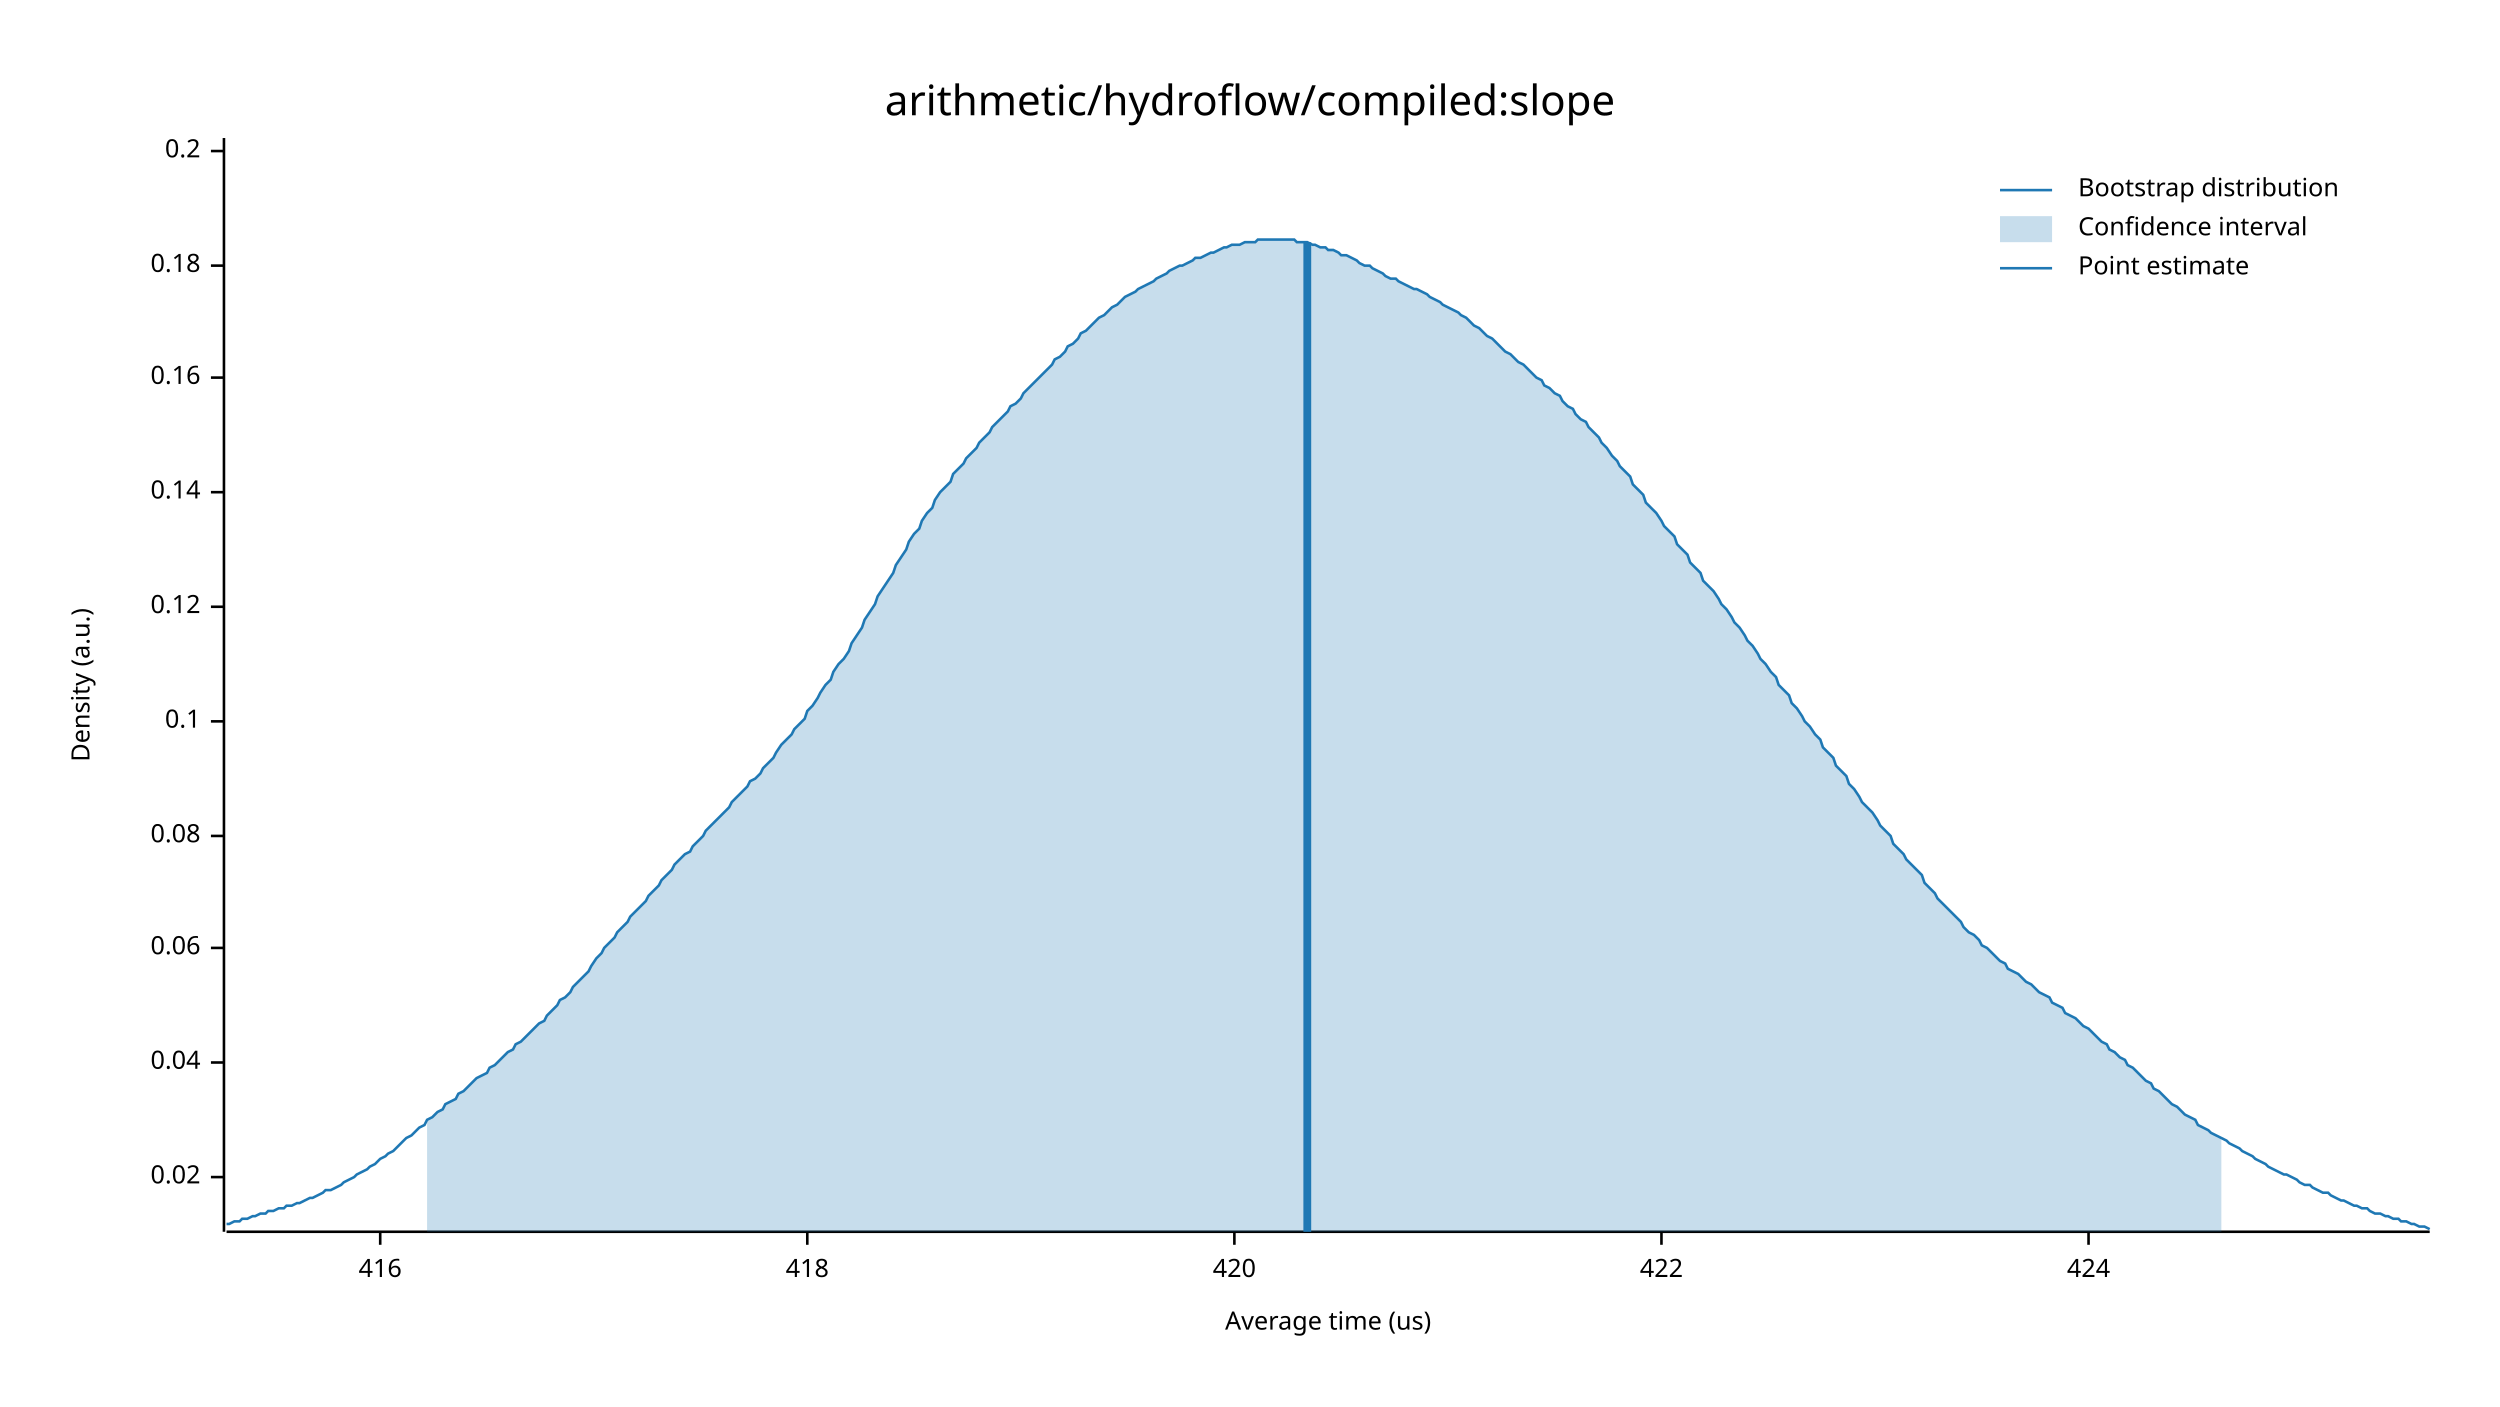
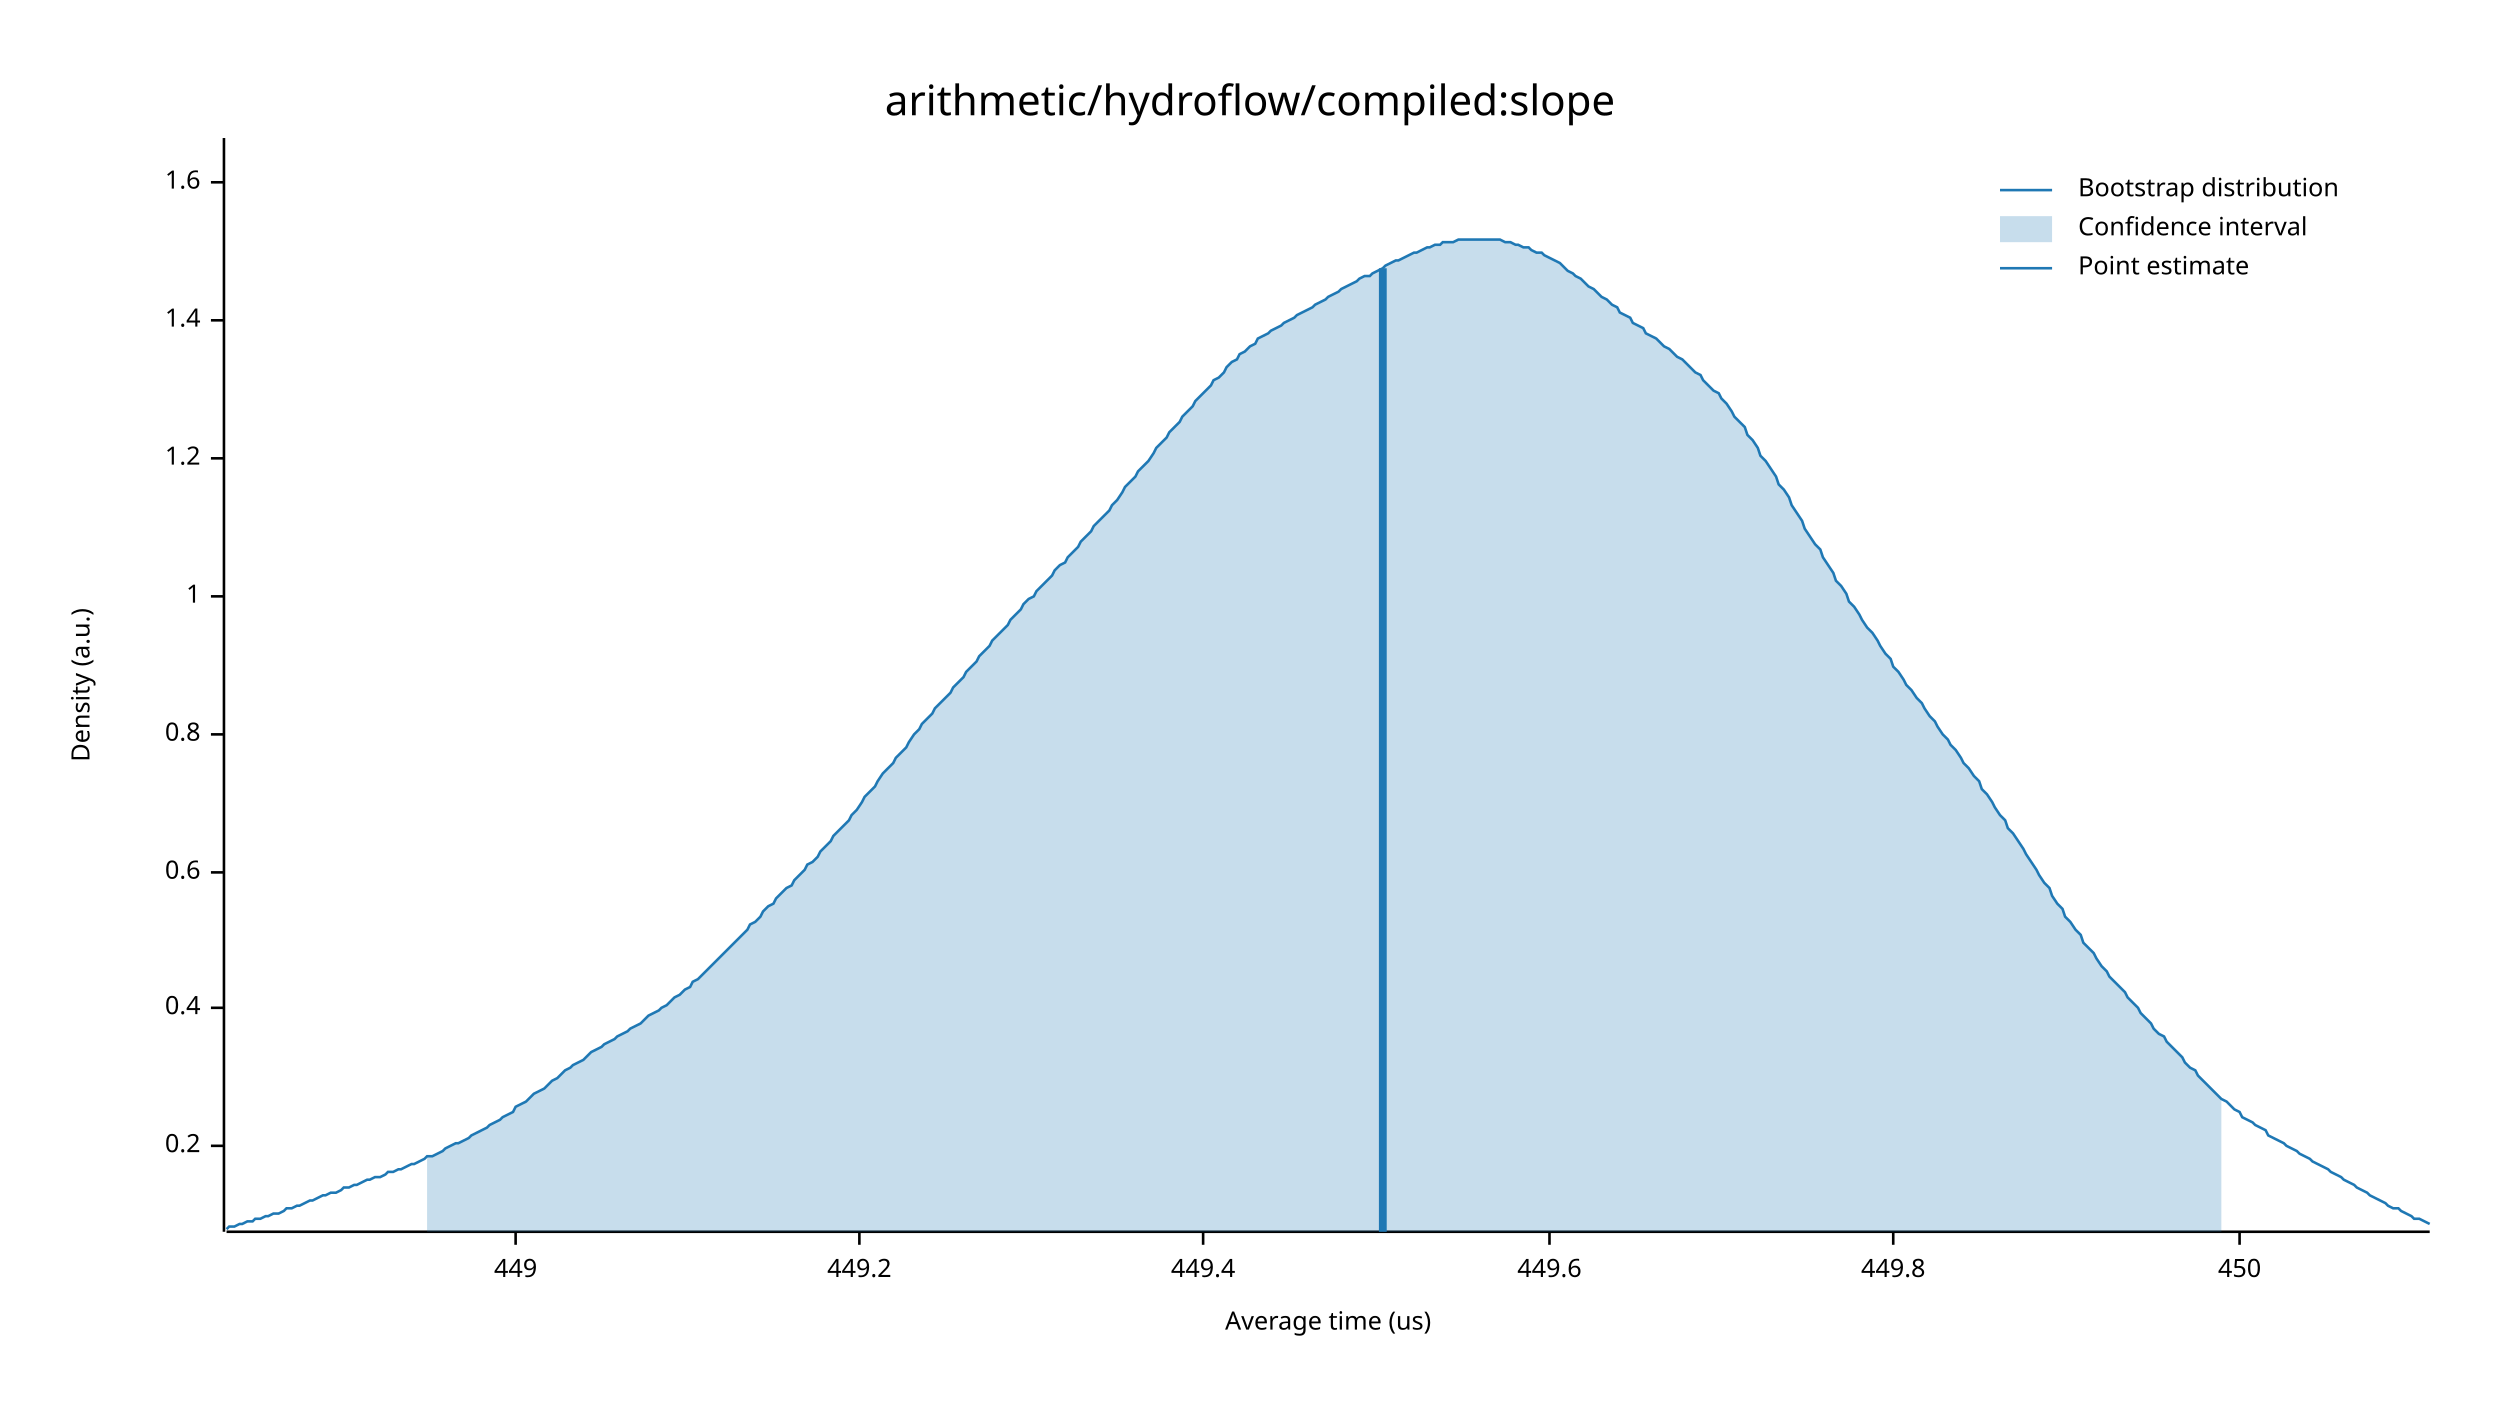
<svg xmlns="http://www.w3.org/2000/svg" width="960" height="540" viewBox="0 0 960 540">
  <text x="480" y="32" dy="0.76em" text-anchor="middle" font-family="sans-serif" font-size="16.129" opacity="1" fill="#000000">
arithmetic/hydroflow/compiled:slope
</text>
  <text x="27" y="263" dy="0.76em" text-anchor="middle" font-family="sans-serif" font-size="9.677" opacity="1" fill="#000000" transform="rotate(270, 27, 263)">
Density (a.u.)
</text>
  <text x="510" y="513" dy="-0.5ex" text-anchor="middle" font-family="sans-serif" font-size="9.677" opacity="1" fill="#000000">
Average time (us)
</text>
  <polyline fill="none" opacity="1" stroke="#000000" stroke-width="1" points="86,53 86,473 " />
-   <text x="77" y="452" dy="0.5ex" text-anchor="end" font-family="sans-serif" font-size="9.677" opacity="1" fill="#000000">
- 0.02
- </text>
-   <polyline fill="none" opacity="1" stroke="#000000" stroke-width="1" points="81,452 86,452 " />
-   <text x="77" y="408" dy="0.5ex" text-anchor="end" font-family="sans-serif" font-size="9.677" opacity="1" fill="#000000">
- 0.04
- </text>
-   <polyline fill="none" opacity="1" stroke="#000000" stroke-width="1" points="81,408 86,408 " />
-   <text x="77" y="364" dy="0.5ex" text-anchor="end" font-family="sans-serif" font-size="9.677" opacity="1" fill="#000000">
- 0.06
- </text>
-   <polyline fill="none" opacity="1" stroke="#000000" stroke-width="1" points="81,364 86,364 " />
-   <text x="77" y="321" dy="0.5ex" text-anchor="end" font-family="sans-serif" font-size="9.677" opacity="1" fill="#000000">
- 0.08
- </text>
-   <polyline fill="none" opacity="1" stroke="#000000" stroke-width="1" points="81,321 86,321 " />
-   <text x="77" y="277" dy="0.5ex" text-anchor="end" font-family="sans-serif" font-size="9.677" opacity="1" fill="#000000">
- 0.1
- </text>
-   <polyline fill="none" opacity="1" stroke="#000000" stroke-width="1" points="81,277 86,277 " />
-   <text x="77" y="233" dy="0.5ex" text-anchor="end" font-family="sans-serif" font-size="9.677" opacity="1" fill="#000000">
- 0.12
- </text>
-   <polyline fill="none" opacity="1" stroke="#000000" stroke-width="1" points="81,233 86,233 " />
-   <text x="77" y="189" dy="0.5ex" text-anchor="end" font-family="sans-serif" font-size="9.677" opacity="1" fill="#000000">
- 0.14
- </text>
-   <polyline fill="none" opacity="1" stroke="#000000" stroke-width="1" points="81,189 86,189 " />
-   <text x="77" y="145" dy="0.5ex" text-anchor="end" font-family="sans-serif" font-size="9.677" opacity="1" fill="#000000">
- 0.16
- </text>
-   <polyline fill="none" opacity="1" stroke="#000000" stroke-width="1" points="81,145 86,145 " />
-   <text x="77" y="102" dy="0.5ex" text-anchor="end" font-family="sans-serif" font-size="9.677" opacity="1" fill="#000000">
- 0.18
- </text>
-   <polyline fill="none" opacity="1" stroke="#000000" stroke-width="1" points="81,102 86,102 " />
-   <text x="77" y="58" dy="0.5ex" text-anchor="end" font-family="sans-serif" font-size="9.677" opacity="1" fill="#000000">
+   <text x="77" y="440" dy="0.5ex" text-anchor="end" font-family="sans-serif" font-size="9.677" opacity="1" fill="#000000">
0.2
</text>
-   <polyline fill="none" opacity="1" stroke="#000000" stroke-width="1" points="81,58 86,58 " />
+   <polyline fill="none" opacity="1" stroke="#000000" stroke-width="1" points="81,440 86,440 " />
+   <text x="77" y="387" dy="0.5ex" text-anchor="end" font-family="sans-serif" font-size="9.677" opacity="1" fill="#000000">
+ 0.4
+ </text>
+   <polyline fill="none" opacity="1" stroke="#000000" stroke-width="1" points="81,387 86,387 " />
+   <text x="77" y="335" dy="0.5ex" text-anchor="end" font-family="sans-serif" font-size="9.677" opacity="1" fill="#000000">
+ 0.6
+ </text>
+   <polyline fill="none" opacity="1" stroke="#000000" stroke-width="1" points="81,335 86,335 " />
+   <text x="77" y="282" dy="0.5ex" text-anchor="end" font-family="sans-serif" font-size="9.677" opacity="1" fill="#000000">
+ 0.8
+ </text>
+   <polyline fill="none" opacity="1" stroke="#000000" stroke-width="1" points="81,282 86,282 " />
+   <text x="77" y="229" dy="0.5ex" text-anchor="end" font-family="sans-serif" font-size="9.677" opacity="1" fill="#000000">
+ 1
+ </text>
+   <polyline fill="none" opacity="1" stroke="#000000" stroke-width="1" points="81,229 86,229 " />
+   <text x="77" y="176" dy="0.5ex" text-anchor="end" font-family="sans-serif" font-size="9.677" opacity="1" fill="#000000">
+ 1.2
+ </text>
+   <polyline fill="none" opacity="1" stroke="#000000" stroke-width="1" points="81,176 86,176 " />
+   <text x="77" y="123" dy="0.5ex" text-anchor="end" font-family="sans-serif" font-size="9.677" opacity="1" fill="#000000">
+ 1.4
+ </text>
+   <polyline fill="none" opacity="1" stroke="#000000" stroke-width="1" points="81,123 86,123 " />
+   <text x="77" y="70" dy="0.5ex" text-anchor="end" font-family="sans-serif" font-size="9.677" opacity="1" fill="#000000">
+ 1.6
+ </text>
+   <polyline fill="none" opacity="1" stroke="#000000" stroke-width="1" points="81,70 86,70 " />
  <polyline fill="none" opacity="1" stroke="#000000" stroke-width="1" points="87,473 933,473 " />
-   <text x="146" y="483" dy="0.76em" text-anchor="middle" font-family="sans-serif" font-size="9.677" opacity="1" fill="#000000">
- 416
+   <text x="198" y="483" dy="0.76em" text-anchor="middle" font-family="sans-serif" font-size="9.677" opacity="1" fill="#000000">
+ 449
</text>
-   <polyline fill="none" opacity="1" stroke="#000000" stroke-width="1" points="146,473 146,478 " />
-   <text x="310" y="483" dy="0.76em" text-anchor="middle" font-family="sans-serif" font-size="9.677" opacity="1" fill="#000000">
- 418
+   <polyline fill="none" opacity="1" stroke="#000000" stroke-width="1" points="198,473 198,478 " />
+   <text x="330" y="483" dy="0.76em" text-anchor="middle" font-family="sans-serif" font-size="9.677" opacity="1" fill="#000000">
+ 449.2
</text>
-   <polyline fill="none" opacity="1" stroke="#000000" stroke-width="1" points="310,473 310,478 " />
-   <text x="474" y="483" dy="0.76em" text-anchor="middle" font-family="sans-serif" font-size="9.677" opacity="1" fill="#000000">
- 420
+   <polyline fill="none" opacity="1" stroke="#000000" stroke-width="1" points="330,473 330,478 " />
+   <text x="462" y="483" dy="0.76em" text-anchor="middle" font-family="sans-serif" font-size="9.677" opacity="1" fill="#000000">
+ 449.4
</text>
-   <polyline fill="none" opacity="1" stroke="#000000" stroke-width="1" points="474,473 474,478 " />
-   <text x="638" y="483" dy="0.76em" text-anchor="middle" font-family="sans-serif" font-size="9.677" opacity="1" fill="#000000">
- 422
+   <polyline fill="none" opacity="1" stroke="#000000" stroke-width="1" points="462,473 462,478 " />
+   <text x="595" y="483" dy="0.76em" text-anchor="middle" font-family="sans-serif" font-size="9.677" opacity="1" fill="#000000">
+ 449.6
</text>
-   <polyline fill="none" opacity="1" stroke="#000000" stroke-width="1" points="638,473 638,478 " />
-   <text x="802" y="483" dy="0.76em" text-anchor="middle" font-family="sans-serif" font-size="9.677" opacity="1" fill="#000000">
- 424
+   <polyline fill="none" opacity="1" stroke="#000000" stroke-width="1" points="595,473 595,478 " />
+   <text x="727" y="483" dy="0.76em" text-anchor="middle" font-family="sans-serif" font-size="9.677" opacity="1" fill="#000000">
+ 449.8
</text>
-   <polyline fill="none" opacity="1" stroke="#000000" stroke-width="1" points="802,473 802,478 " />
-   <polyline fill="none" opacity="1" stroke="#1F78B4" stroke-width="1" points="87,470 88,470 90,469 92,469 93,468 95,468 97,467 98,467 100,466 102,466 103,465 105,465 107,464 109,464 110,463 112,463 114,462 115,462 117,461 119,460 120,460 122,459 124,458 125,457 127,457 129,456 131,455 132,454 134,453 136,452 137,451 139,450 141,449 142,448 144,447 146,445 148,444 149,443 151,442 153,440 154,439 156,437 158,436 159,435 161,433 163,432 164,430 166,429 168,427 170,426 171,424 173,423 175,422 176,420 178,419 180,417 181,416 183,414 185,413 187,412 188,410 190,409 192,407 193,406 195,404 197,403 198,401 200,400 202,398 203,397 205,395 207,393 209,392 210,390 212,388 214,386 215,384 217,383 219,381 220,379 222,377 224,375 226,373 227,371 229,368 231,366 232,364 234,362 236,360 237,358 239,356 241,354 242,352 244,350 246,348 248,346 249,344 251,342 253,340 254,338 256,336 258,334 259,332 261,330 263,328 265,327 266,325 268,323 270,321 271,319 273,317 275,315 276,314 278,312 280,310 281,308 283,306 285,304 287,302 288,300 290,299 292,297 293,295 295,293 297,291 298,289 300,286 302,284 304,282 305,280 307,278 309,276 310,273 312,271 314,268 315,266 317,263 319,261 320,258 322,255 324,253 326,250 327,247 329,244 331,241 332,238 334,235 336,232 337,229 339,226 341,223 343,220 344,217 346,214 348,211 349,208 351,205 353,203 354,200 356,197 358,195 359,192 361,189 363,187 365,185 366,182 368,180 370,178 371,176 373,174 375,172 376,170 378,168 380,166 381,164 383,162 385,160 387,158 388,156 390,155 392,153 393,151 395,149 397,147 398,146 400,144 402,142 404,140 405,138 407,137 409,135 410,133 412,132 414,130 415,128 417,127 419,125 420,124 422,122 424,121 426,119 427,118 429,117 431,115 432,114 434,113 436,112 437,111 439,110 441,109 443,108 444,107 446,106 448,105 449,104 451,103 453,102 454,102 456,101 458,100 459,99 461,99 463,98 465,97 466,97 468,96 470,95 471,95 473,94 475,94 476,94 478,93 480,93 482,93 483,92 485,92 487,92 488,92 490,92 492,92 493,92 495,92 497,92 498,93 500,93 502,93 504,94 505,94 507,95 509,95 510,96 512,96 514,97 515,98 517,98 519,99 521,100 522,101 524,102 526,102 527,103 529,104 531,105 532,106 534,107 536,107 537,108 539,109 541,110 543,111 544,111 546,112 548,113 549,114 551,115 553,116 554,117 556,118 558,119 560,120 561,121 563,122 565,124 566,125 568,126 570,128 571,129 573,130 575,132 576,133 578,135 580,136 582,138 583,139 585,140 587,142 588,143 590,145 592,146 593,148 595,149 597,151 599,152 600,154 602,156 604,157 605,159 607,161 609,162 610,164 612,166 614,168 615,170 617,172 619,175 621,177 622,179 624,181 626,183 627,186 629,188 631,190 632,193 634,195 636,197 638,200 639,202 641,204 643,206 644,209 646,211 648,213 649,216 651,218 653,220 654,223 656,225 658,227 660,230 661,232 663,234 665,237 666,239 668,241 670,244 671,246 673,248 675,251 676,253 678,255 680,258 682,260 683,263 685,265 687,267 688,270 690,272 692,275 693,277 695,279 697,282 699,284 700,287 702,289 704,291 705,294 707,296 709,298 710,301 712,303 714,306 715,308 717,310 719,312 721,315 722,317 724,319 726,321 727,324 729,326 731,328 732,330 734,332 736,334 738,336 739,339 741,341 743,343 744,345 746,347 748,349 749,350 751,352 753,354 754,356 756,358 758,359 760,361 761,363 763,364 765,366 766,367 768,369 770,370 771,372 773,373 775,374 777,376 778,377 780,378 782,380 783,381 785,382 787,383 788,385 790,386 792,387 793,389 795,390 797,391 799,393 800,394 802,395 804,397 805,398 807,400 809,401 810,403 812,404 814,406 816,407 817,409 819,410 821,412 822,413 824,415 826,416 827,418 829,419 831,421 832,422 834,424 836,425 838,427 839,428 841,429 843,430 844,432 846,433 848,434 849,435 851,436 853,437 855,438 856,439 858,440 860,441 861,442 863,443 865,444 866,445 868,446 870,447 871,448 873,449 875,450 877,451 878,451 880,452 882,453 883,454 885,455 887,455 888,456 890,457 892,458 894,458 895,459 897,460 899,461 900,461 902,462 904,463 905,463 907,464 909,464 910,465 912,466 914,466 916,467 917,467 919,468 921,468 922,469 924,469 926,470 927,470 929,471 931,471 933,472 " />
-   <polygon opacity="0.25" fill="#1F78B4" points="164,430 166,429 168,427 170,426 171,424 173,423 175,422 176,420 178,419 180,417 181,416 183,414 185,413 187,412 188,410 190,409 192,407 193,406 195,404 197,403 198,401 200,400 202,398 203,397 205,395 207,393 209,392 210,390 212,388 214,386 215,384 217,383 219,381 220,379 222,377 224,375 226,373 227,371 229,368 231,366 232,364 234,362 236,360 237,358 239,356 241,354 242,352 244,350 246,348 248,346 249,344 251,342 253,340 254,338 256,336 258,334 259,332 261,330 263,328 265,327 266,325 268,323 270,321 271,319 273,317 275,315 276,314 278,312 280,310 281,308 283,306 285,304 287,302 288,300 290,299 292,297 293,295 295,293 297,291 298,289 300,286 302,284 304,282 305,280 307,278 309,276 310,273 312,271 314,268 315,266 317,263 319,261 320,258 322,255 324,253 326,250 327,247 329,244 331,241 332,238 334,235 336,232 337,229 339,226 341,223 343,220 344,217 346,214 348,211 349,208 351,205 353,203 354,200 356,197 358,195 359,192 361,189 363,187 365,185 366,182 368,180 370,178 371,176 373,174 375,172 376,170 378,168 380,166 381,164 383,162 385,160 387,158 388,156 390,155 392,153 393,151 395,149 397,147 398,146 400,144 402,142 404,140 405,138 407,137 409,135 410,133 412,132 414,130 415,128 417,127 419,125 420,124 422,122 424,121 426,119 427,118 429,117 431,115 432,114 434,113 436,112 437,111 439,110 441,109 443,108 444,107 446,106 448,105 449,104 451,103 453,102 454,102 456,101 458,100 459,99 461,99 463,98 465,97 466,97 468,96 470,95 471,95 473,94 475,94 476,94 478,93 480,93 482,93 483,92 485,92 487,92 488,92 490,92 492,92 493,92 495,92 497,92 498,93 500,93 502,93 504,94 505,94 507,95 509,95 510,96 512,96 514,97 515,98 517,98 519,99 521,100 522,101 524,102 526,102 527,103 529,104 531,105 532,106 534,107 536,107 537,108 539,109 541,110 543,111 544,111 546,112 548,113 549,114 551,115 553,116 554,117 556,118 558,119 560,120 561,121 563,122 565,124 566,125 568,126 570,128 571,129 573,130 575,132 576,133 578,135 580,136 582,138 583,139 585,140 587,142 588,143 590,145 592,146 593,148 595,149 597,151 599,152 600,154 602,156 604,157 605,159 607,161 609,162 610,164 612,166 614,168 615,170 617,172 619,175 621,177 622,179 624,181 626,183 627,186 629,188 631,190 632,193 634,195 636,197 638,200 639,202 641,204 643,206 644,209 646,211 648,213 649,216 651,218 653,220 654,223 656,225 658,227 660,230 661,232 663,234 665,237 666,239 668,241 670,244 671,246 673,248 675,251 676,253 678,255 680,258 682,260 683,263 685,265 687,267 688,270 690,272 692,275 693,277 695,279 697,282 699,284 700,287 702,289 704,291 705,294 707,296 709,298 710,301 712,303 714,306 715,308 717,310 719,312 721,315 722,317 724,319 726,321 727,324 729,326 731,328 732,330 734,332 736,334 738,336 739,339 741,341 743,343 744,345 746,347 748,349 749,350 751,352 753,354 754,356 756,358 758,359 760,361 761,363 763,364 765,366 766,367 768,369 770,370 771,372 773,373 775,374 777,376 778,377 780,378 782,380 783,381 785,382 787,383 788,385 790,386 792,387 793,389 795,390 797,391 799,393 800,394 802,395 804,397 805,398 807,400 809,401 810,403 812,404 814,406 816,407 817,409 819,410 821,412 822,413 824,415 826,416 827,418 829,419 831,421 832,422 834,424 836,425 838,427 839,428 841,429 843,430 844,432 846,433 848,434 849,435 851,436 853,437 853,473 164,473 " />
-   <polyline fill="none" opacity="1" stroke="#1F78B4" stroke-width="3" points="502,473 502,93 " />
+   <polyline fill="none" opacity="1" stroke="#000000" stroke-width="1" points="727,473 727,478 " />
+   <text x="860" y="483" dy="0.76em" text-anchor="middle" font-family="sans-serif" font-size="9.677" opacity="1" fill="#000000">
+ 450
+ </text>
+   <polyline fill="none" opacity="1" stroke="#000000" stroke-width="1" points="860,473 860,478 " />
+   <polyline fill="none" opacity="1" stroke="#1F78B4" stroke-width="1" points="87,472 88,471 90,471 92,470 93,470 95,469 97,469 98,468 100,468 102,467 103,467 105,466 107,466 109,465 110,464 112,464 114,463 115,463 117,462 119,461 120,461 122,460 124,459 125,459 127,458 129,458 131,457 132,456 134,456 136,455 137,455 139,454 141,453 142,453 144,452 146,452 148,451 149,450 151,450 153,449 154,449 156,448 158,447 159,447 161,446 163,445 164,444 166,444 168,443 170,442 171,441 173,440 175,439 176,439 178,438 180,437 181,436 183,435 185,434 187,433 188,432 190,431 192,430 193,429 195,428 197,427 198,425 200,424 202,423 203,422 205,420 207,419 209,418 210,417 212,415 214,414 215,413 217,411 219,410 220,409 222,408 224,407 226,405 227,404 229,403 231,402 232,401 234,400 236,399 237,398 239,397 241,396 242,395 244,394 246,393 248,391 249,390 251,389 253,388 254,387 256,386 258,384 259,383 261,382 263,380 265,379 266,377 268,376 270,374 271,373 273,371 275,369 276,368 278,366 280,364 281,363 283,361 285,359 287,357 288,355 290,354 292,352 293,350 295,348 297,347 298,345 300,343 302,341 304,340 305,338 307,336 309,334 310,332 312,331 314,329 315,327 317,325 319,323 320,321 322,319 324,317 326,315 327,313 329,311 331,308 332,306 334,304 336,302 337,300 339,297 341,295 343,293 344,291 346,289 348,287 349,285 351,282 353,280 354,278 356,276 358,274 359,272 361,270 363,268 365,266 366,264 368,262 370,260 371,258 373,256 375,254 376,252 378,250 380,248 381,246 383,244 385,242 387,240 388,238 390,236 392,234 393,232 395,230 397,229 398,227 400,225 402,223 404,221 405,219 407,217 409,216 410,214 412,212 414,210 415,208 417,206 419,204 420,202 422,200 424,198 426,196 427,194 429,192 431,189 432,187 434,185 436,183 437,181 439,179 441,177 443,174 444,172 446,170 448,168 449,166 451,164 453,162 454,160 456,158 458,156 459,154 461,152 463,150 465,148 466,146 468,145 470,143 471,141 473,139 475,138 476,136 478,135 480,133 482,132 483,130 485,129 487,128 488,127 490,126 492,125 493,124 495,123 497,122 498,121 500,120 502,119 504,118 505,117 507,116 509,115 510,114 512,113 514,112 515,111 517,110 519,109 521,108 522,107 524,106 526,106 527,105 529,104 531,103 532,102 534,101 536,100 537,100 539,99 541,98 543,97 544,97 546,96 548,95 549,95 551,94 553,94 554,93 556,93 558,93 560,92 561,92 563,92 565,92 566,92 568,92 570,92 571,92 573,92 575,92 576,92 578,93 580,93 582,94 583,94 585,95 587,95 588,96 590,97 592,97 593,98 595,99 597,100 599,101 600,102 602,104 604,105 605,106 607,107 609,109 610,110 612,111 614,113 615,114 617,115 619,117 621,118 622,120 624,121 626,122 627,124 629,125 631,126 632,128 634,129 636,130 638,132 639,133 641,134 643,136 644,137 646,138 648,140 649,141 651,143 653,144 654,146 656,148 658,150 660,151 661,153 663,155 665,158 666,160 668,162 670,164 671,167 673,169 675,172 676,175 678,177 680,180 682,183 683,186 685,188 687,191 688,194 690,197 692,200 693,203 695,206 697,209 699,211 700,214 702,217 704,220 705,223 707,225 709,228 710,231 712,233 714,236 715,238 717,241 719,243 721,246 722,248 724,251 726,253 727,256 729,258 731,261 732,263 734,265 736,268 738,270 739,272 741,275 743,277 744,279 746,282 748,284 749,286 751,288 753,291 754,293 756,295 758,298 760,300 761,303 763,305 765,308 766,310 768,313 770,315 771,318 773,320 775,323 777,326 778,328 780,331 782,334 783,336 785,339 787,341 788,344 790,347 792,349 793,352 795,354 797,357 799,359 800,362 802,364 804,366 805,368 807,371 809,373 810,375 812,377 814,379 816,381 817,383 819,385 821,387 822,389 824,391 826,393 827,395 829,397 831,398 832,400 834,402 836,404 838,406 839,408 841,410 843,411 844,413 846,415 848,417 849,418 851,420 853,422 855,423 856,424 858,426 860,427 861,429 863,430 865,431 866,432 868,433 870,434 871,436 873,437 875,438 877,439 878,440 880,441 882,442 883,443 885,444 887,445 888,446 890,447 892,448 894,449 895,450 897,451 899,452 900,453 902,454 904,455 905,456 907,457 909,458 910,459 912,460 914,461 916,462 917,463 919,464 921,464 922,465 924,466 926,467 927,468 929,468 931,469 933,470 " />
+   <polygon opacity="0.25" fill="#1F78B4" points="164,444 166,444 168,443 170,442 171,441 173,440 175,439 176,439 178,438 180,437 181,436 183,435 185,434 187,433 188,432 190,431 192,430 193,429 195,428 197,427 198,425 200,424 202,423 203,422 205,420 207,419 209,418 210,417 212,415 214,414 215,413 217,411 219,410 220,409 222,408 224,407 226,405 227,404 229,403 231,402 232,401 234,400 236,399 237,398 239,397 241,396 242,395 244,394 246,393 248,391 249,390 251,389 253,388 254,387 256,386 258,384 259,383 261,382 263,380 265,379 266,377 268,376 270,374 271,373 273,371 275,369 276,368 278,366 280,364 281,363 283,361 285,359 287,357 288,355 290,354 292,352 293,350 295,348 297,347 298,345 300,343 302,341 304,340 305,338 307,336 309,334 310,332 312,331 314,329 315,327 317,325 319,323 320,321 322,319 324,317 326,315 327,313 329,311 331,308 332,306 334,304 336,302 337,300 339,297 341,295 343,293 344,291 346,289 348,287 349,285 351,282 353,280 354,278 356,276 358,274 359,272 361,270 363,268 365,266 366,264 368,262 370,260 371,258 373,256 375,254 376,252 378,250 380,248 381,246 383,244 385,242 387,240 388,238 390,236 392,234 393,232 395,230 397,229 398,227 400,225 402,223 404,221 405,219 407,217 409,216 410,214 412,212 414,210 415,208 417,206 419,204 420,202 422,200 424,198 426,196 427,194 429,192 431,189 432,187 434,185 436,183 437,181 439,179 441,177 443,174 444,172 446,170 448,168 449,166 451,164 453,162 454,160 456,158 458,156 459,154 461,152 463,150 465,148 466,146 468,145 470,143 471,141 473,139 475,138 476,136 478,135 480,133 482,132 483,130 485,129 487,128 488,127 490,126 492,125 493,124 495,123 497,122 498,121 500,120 502,119 504,118 505,117 507,116 509,115 510,114 512,113 514,112 515,111 517,110 519,109 521,108 522,107 524,106 526,106 527,105 529,104 531,103 532,102 534,101 536,100 537,100 539,99 541,98 543,97 544,97 546,96 548,95 549,95 551,94 553,94 554,93 556,93 558,93 560,92 561,92 563,92 565,92 566,92 568,92 570,92 571,92 573,92 575,92 576,92 578,93 580,93 582,94 583,94 585,95 587,95 588,96 590,97 592,97 593,98 595,99 597,100 599,101 600,102 602,104 604,105 605,106 607,107 609,109 610,110 612,111 614,113 615,114 617,115 619,117 621,118 622,120 624,121 626,122 627,124 629,125 631,126 632,128 634,129 636,130 638,132 639,133 641,134 643,136 644,137 646,138 648,140 649,141 651,143 653,144 654,146 656,148 658,150 660,151 661,153 663,155 665,158 666,160 668,162 670,164 671,167 673,169 675,172 676,175 678,177 680,180 682,183 683,186 685,188 687,191 688,194 690,197 692,200 693,203 695,206 697,209 699,211 700,214 702,217 704,220 705,223 707,225 709,228 710,231 712,233 714,236 715,238 717,241 719,243 721,246 722,248 724,251 726,253 727,256 729,258 731,261 732,263 734,265 736,268 738,270 739,272 741,275 743,277 744,279 746,282 748,284 749,286 751,288 753,291 754,293 756,295 758,298 760,300 761,303 763,305 765,308 766,310 768,313 770,315 771,318 773,320 775,323 777,326 778,328 780,331 782,334 783,336 785,339 787,341 788,344 790,347 792,349 793,352 795,354 797,357 799,359 800,362 802,364 804,366 805,368 807,371 809,373 810,375 812,377 814,379 816,381 817,383 819,385 821,387 822,389 824,391 826,393 827,395 829,397 831,398 832,400 834,402 836,404 838,406 839,408 841,410 843,411 844,413 846,415 848,417 849,418 851,420 853,422 853,473 164,473 " />
+   <polyline fill="none" opacity="1" stroke="#1F78B4" stroke-width="3" points="531,473 531,103 " />
  <text x="798" y="68" dy="0.76em" text-anchor="start" font-family="sans-serif" font-size="9.677" opacity="1" fill="#000000">
Bootstrap distribution
</text>
  <text x="798" y="83" dy="0.76em" text-anchor="start" font-family="sans-serif" font-size="9.677" opacity="1" fill="#000000">
Confidence interval
</text>
  <text x="798" y="98" dy="0.76em" text-anchor="start" font-family="sans-serif" font-size="9.677" opacity="1" fill="#000000">
Point estimate
</text>
  <polyline fill="none" opacity="1" stroke="#1F78B4" stroke-width="1" points="768,73 788,73 " />
  <rect x="768" y="83" width="20" height="10" opacity="0.25" fill="#1F78B4" stroke="none" />
  <polyline fill="none" opacity="1" stroke="#1F78B4" stroke-width="1" points="768,103 788,103 " />
</svg>
